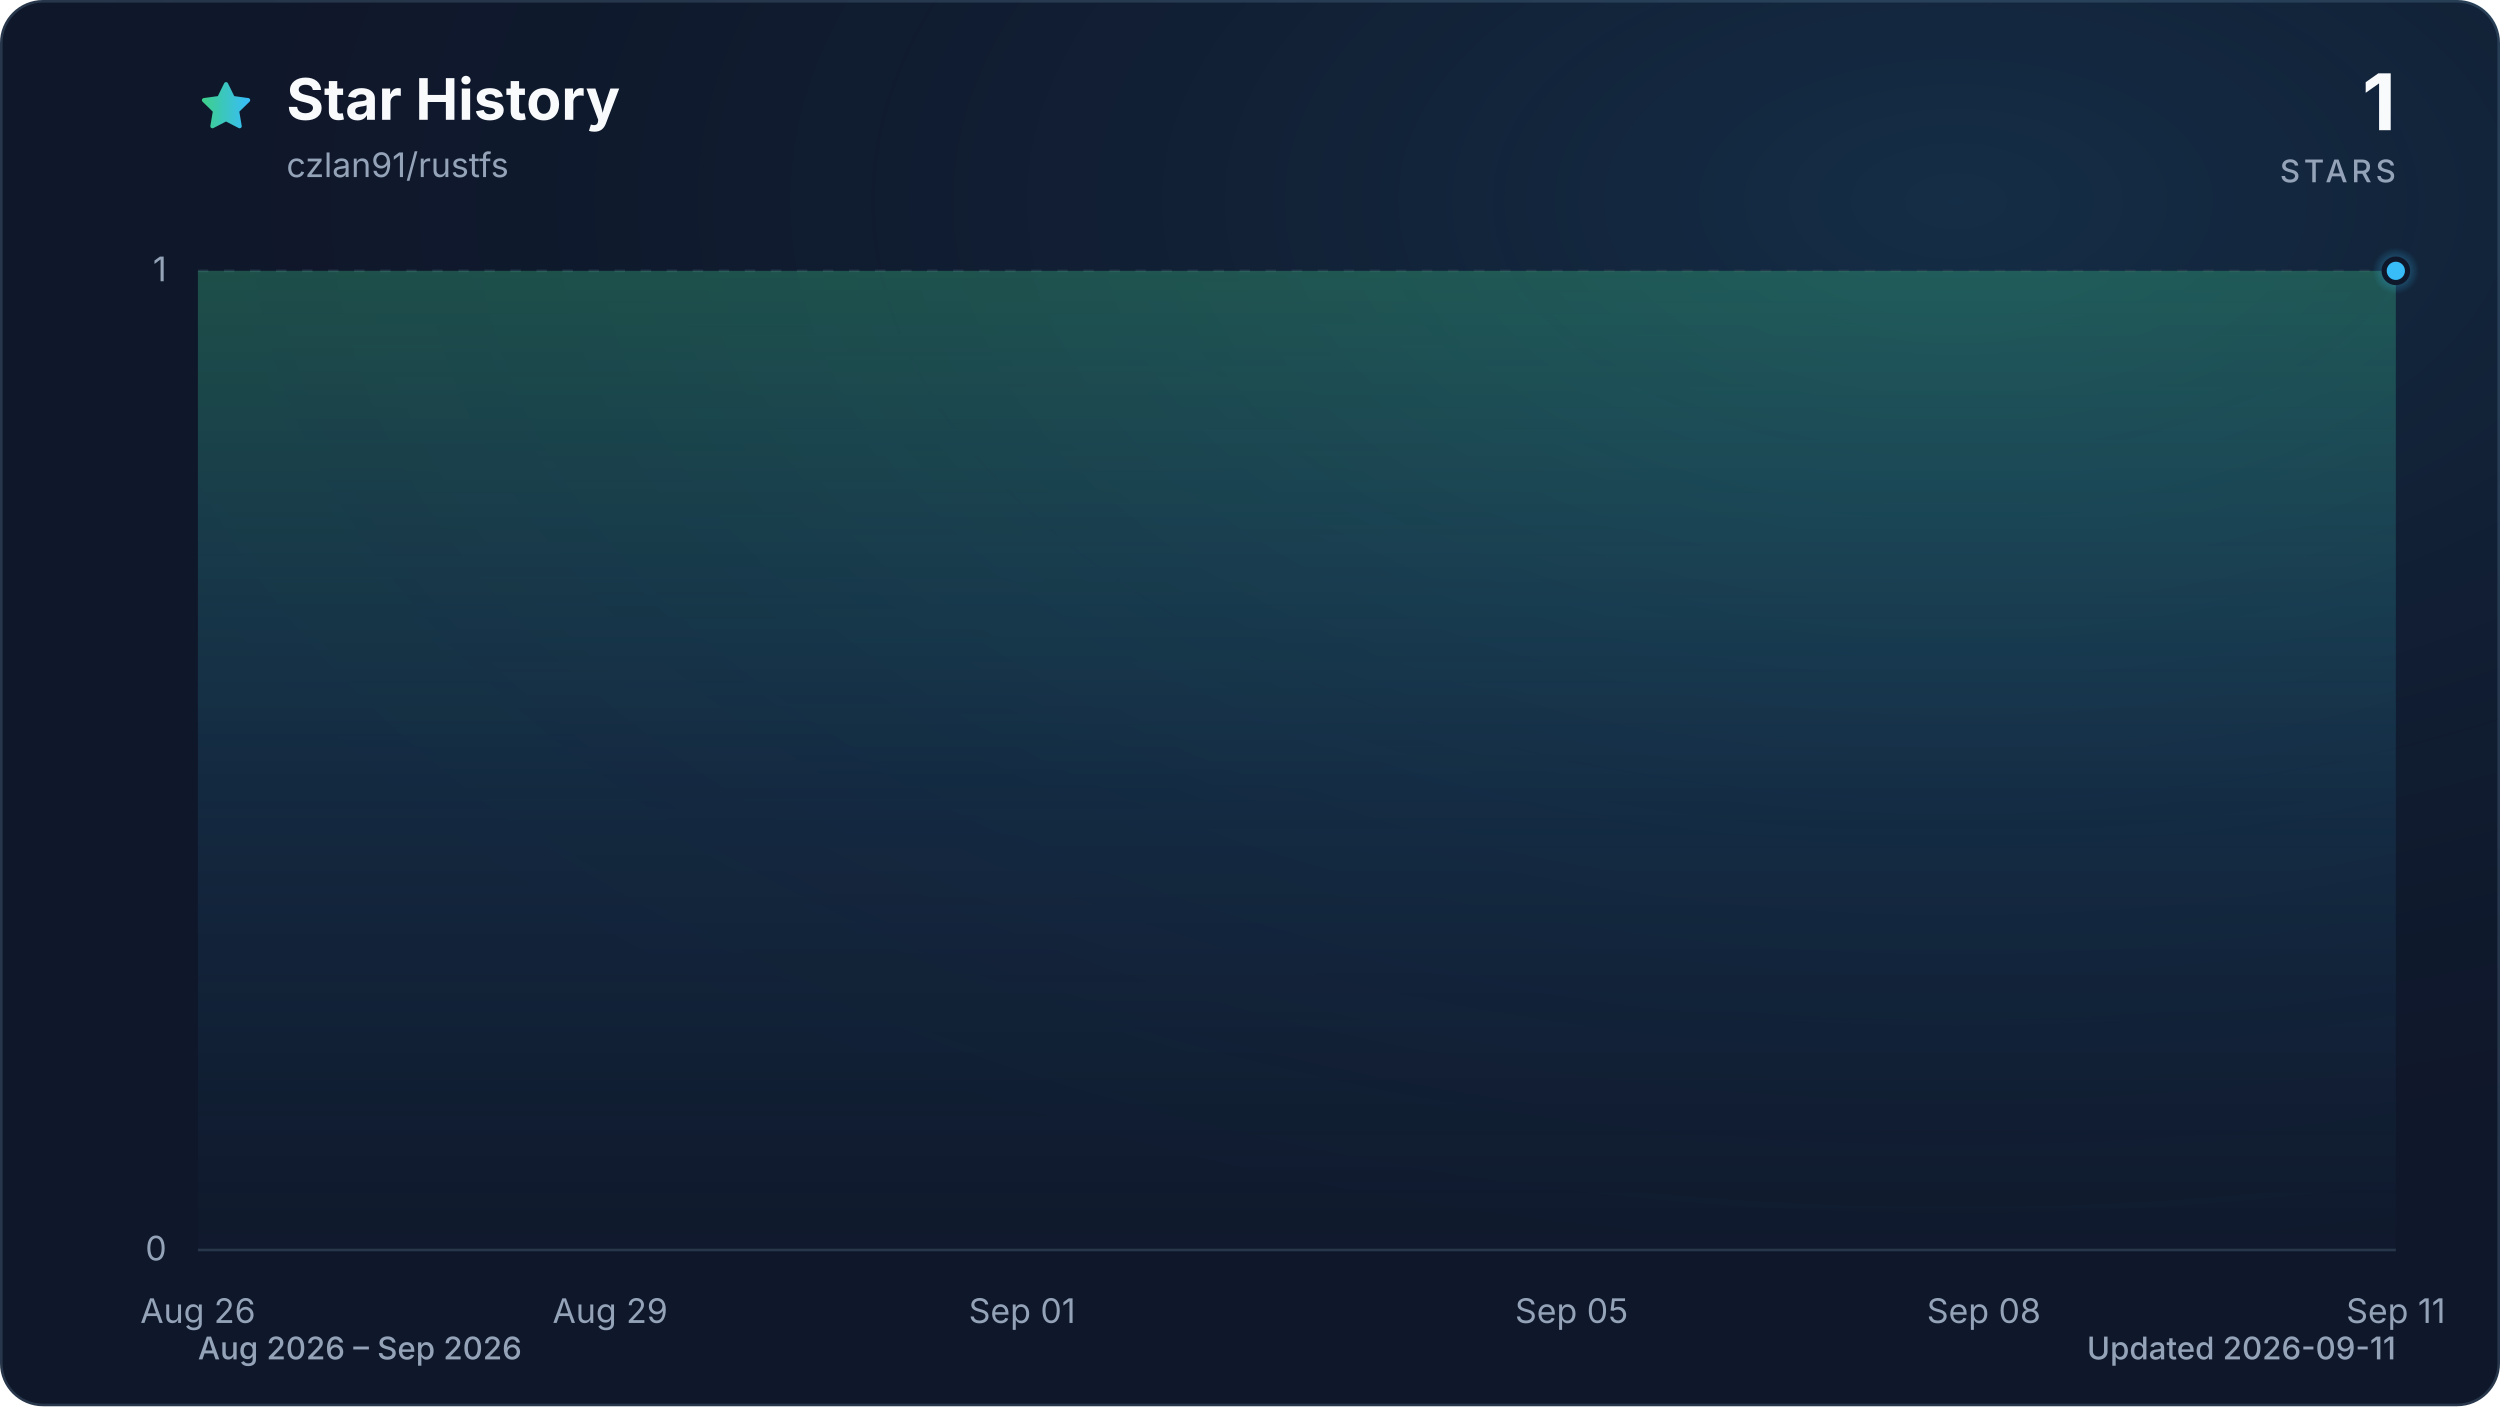
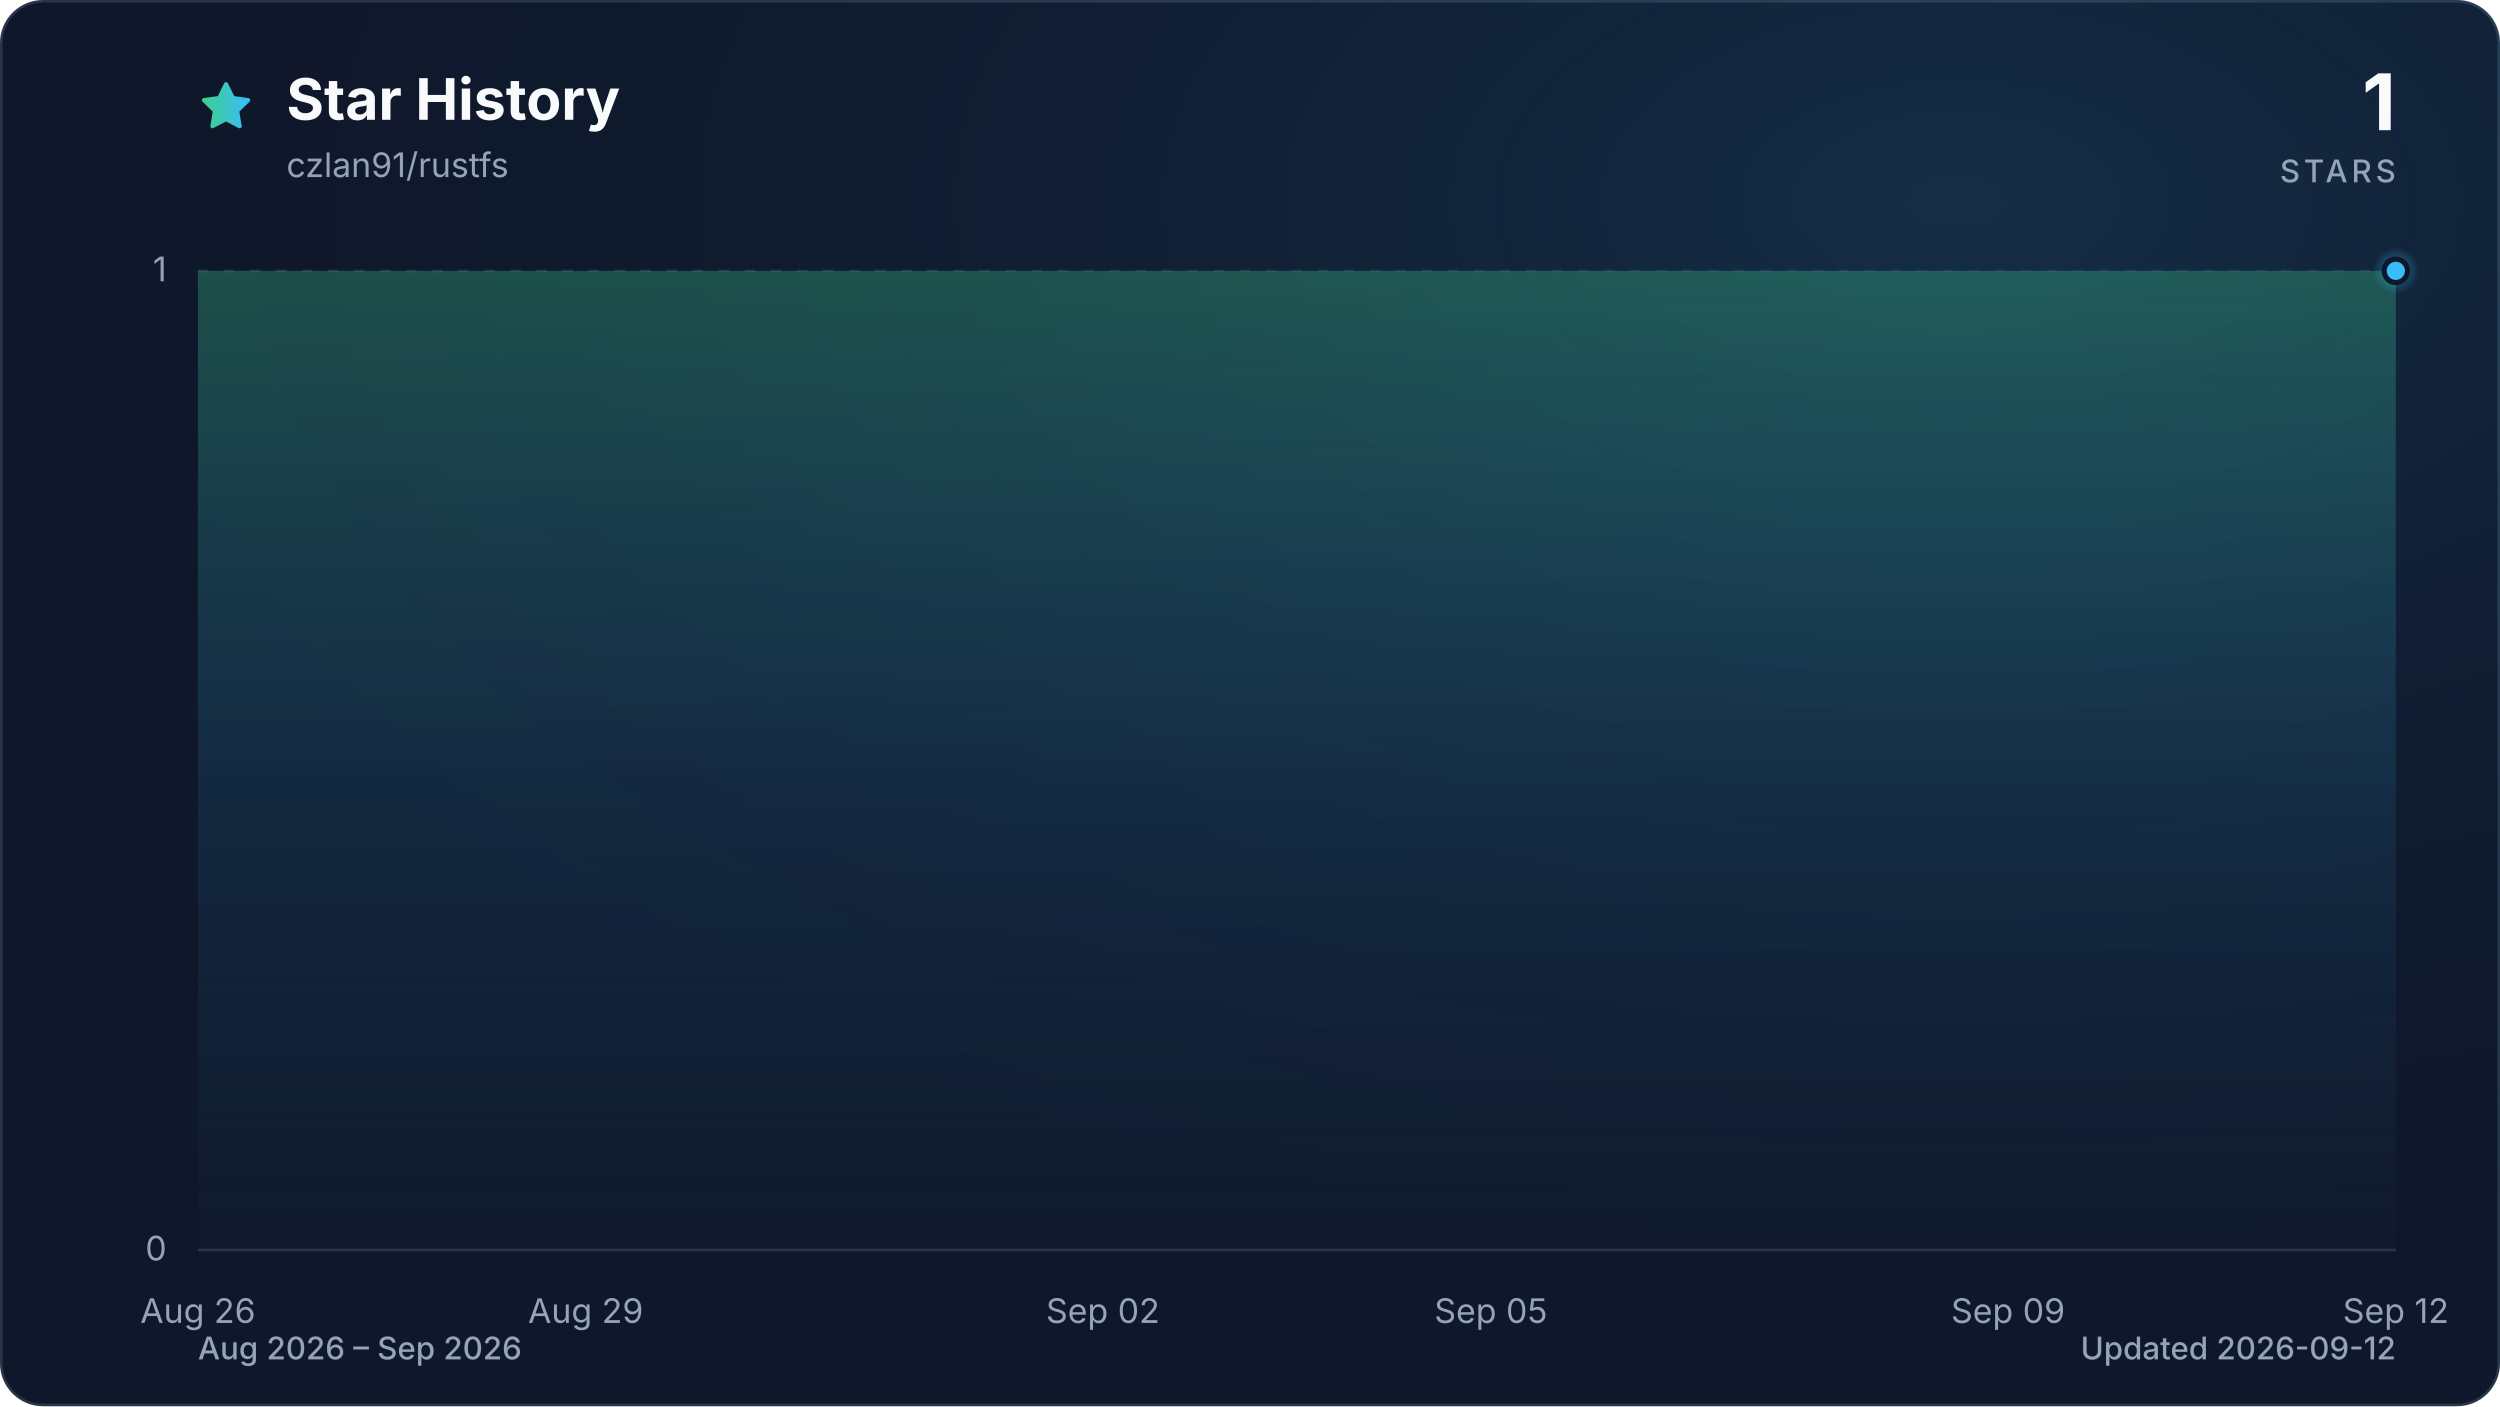
<svg xmlns="http://www.w3.org/2000/svg" viewBox="0 0 960 540" role="img" aria-labelledby="title description" data-style="gradient" data-variant="glow" data-animated="true">
  <defs>
    <linearGradient id="trend" x1="0" y1="0" x2="1" y2="0">
      <stop offset="0%" stop-color="#3ecf8e" />
      <stop offset="100%" stop-color="#38bdf8" />
    </linearGradient>
    <linearGradient id="area" x1="0" y1="0" x2="0" y2="1">
      <stop offset="0%" stop-color="#3ecf8e" stop-opacity="0.30" />
      <stop offset="55%" stop-color="#38bdf8" stop-opacity="0.10" />
      <stop offset="100%" stop-color="#38bdf8" stop-opacity="0.01" />
    </linearGradient>
    <radialGradient id="marker-halo" cx="50%" cy="50%" r="50%">
      <stop offset="0%" stop-color="#38bdf8" stop-opacity="0.55" />
      <stop offset="100%" stop-color="#38bdf8" stop-opacity="0" />
    </radialGradient>
    <radialGradient id="surface-glow" cx="78%" cy="14%" r="80%">
      <stop offset="0%" stop-color="#38bdf8" stop-opacity="0.14" />
      <stop offset="100%" stop-color="#0f172a" stop-opacity="0" />
    </radialGradient>
    <filter id="trend-glow" x="-20%" y="-20%" width="140%" height="140%">
      <feGaussianBlur stdDeviation="7" />
    </filter>
  </defs>
  <style>
.trend-enter{transform-box:fill-box;transform-origin:center;animation:trend-enter 520ms cubic-bezier(0.16,1,0.3,1)}
.marker-enter{transform-box:fill-box;transform-origin:center;animation:marker-enter 320ms cubic-bezier(0.16,1,0.3,1) 200ms both}
.marker-pulse{transform-box:fill-box;transform-origin:center;animation:marker-pulse 2.6s ease-out infinite}
@keyframes trend-enter{from{opacity:.35;transform:translateY(10px)}to{opacity:1;transform:translateY(0)}}
@keyframes marker-enter{from{opacity:0;transform:scale(.4)}to{opacity:1;transform:scale(1)}}
@keyframes marker-pulse{0%{opacity:.5;transform:scale(.7)}70%,100%{opacity:0;transform:scale(2.1)}}
@media (prefers-reduced-motion:reduce){.trend-enter,.marker-enter,.marker-pulse{animation:none!important}}
@media (prefers-reduced-motion:reduce){.marker-pulse{opacity:0}}
</style>
  <rect x="0.5" y="0.5" width="959" height="539" fill="#0f172a" stroke="#27364a" stroke-width="1" rx="16" />
  <rect width="960" height="540" fill="url(#surface-glow)" rx="16" />
  <path d="M12 2.6l2.9 5.9 6.5.9-4.7 4.6 1.1 6.5-5.8-3-5.8 3 1.1-6.5-4.7-4.6 6.5-.9L12 2.6Z" transform="translate(76 30) scale(.9)" fill="url(#trend)" stroke="url(#trend)" stroke-width="1.8" stroke-linejoin="round" aria-hidden="true" />
  <text x="110" y="46" fill="#f8fafc" font-family="ui-sans-serif, system-ui, -apple-system, BlinkMacSystemFont, 'Segoe UI', sans-serif" font-size="22" font-weight="700">Star History</text>
  <text x="110" y="68" fill="#94a3b8" font-family="ui-sans-serif, system-ui, -apple-system, BlinkMacSystemFont, 'Segoe UI', sans-serif" font-size="13">czlan91/rustfs</text>
  <text x="920" y="50" fill="#f8fafc" font-family="ui-sans-serif, system-ui, -apple-system, BlinkMacSystemFont, 'Segoe UI', sans-serif" font-size="30" font-weight="700" text-anchor="end">1</text>
  <text x="920" y="70" fill="#94a3b8" font-family="ui-sans-serif, system-ui, -apple-system, BlinkMacSystemFont, 'Segoe UI', sans-serif" font-size="12" font-weight="500" letter-spacing="1.5" text-anchor="end">STARS</text>
  <line x1="76" y1="480.0" x2="920" y2="480.0" stroke="#27364a" stroke-width="1" stroke-dasharray="0" opacity="1" />
  <text x="64" y="484.0" fill="#94a3b8" font-family="ui-sans-serif, system-ui, -apple-system, BlinkMacSystemFont, 'Segoe UI', sans-serif" font-size="13" text-anchor="end">0</text>
  <line x1="76" y1="104.0" x2="920" y2="104.0" stroke="#27364a" stroke-width="1" stroke-dasharray="4 6" opacity="0.7" />
  <text x="64" y="108.0" fill="#94a3b8" font-family="ui-sans-serif, system-ui, -apple-system, BlinkMacSystemFont, 'Segoe UI', sans-serif" font-size="13" text-anchor="end">1</text>
  <text x="76.0" y="508" fill="#94a3b8" font-family="ui-sans-serif, system-ui, -apple-system, BlinkMacSystemFont, 'Segoe UI', sans-serif" font-size="13" text-anchor="middle">Aug 26</text>
-   <text x="234.3" y="508" fill="#94a3b8" font-family="ui-sans-serif, system-ui, -apple-system, BlinkMacSystemFont, 'Segoe UI', sans-serif" font-size="13" text-anchor="middle">Aug 29</text>
-   <text x="392.5" y="508" fill="#94a3b8" font-family="ui-sans-serif, system-ui, -apple-system, BlinkMacSystemFont, 'Segoe UI', sans-serif" font-size="13" text-anchor="middle">Sep 01</text>
-   <text x="603.5" y="508" fill="#94a3b8" font-family="ui-sans-serif, system-ui, -apple-system, BlinkMacSystemFont, 'Segoe UI', sans-serif" font-size="13" text-anchor="middle">Sep 05</text>
-   <text x="761.8" y="508" fill="#94a3b8" font-family="ui-sans-serif, system-ui, -apple-system, BlinkMacSystemFont, 'Segoe UI', sans-serif" font-size="13" text-anchor="middle">Sep 08</text>
-   <text x="920.0" y="508" fill="#94a3b8" font-family="ui-sans-serif, system-ui, -apple-system, BlinkMacSystemFont, 'Segoe UI', sans-serif" font-size="13" text-anchor="middle">Sep 11</text>
+   <text x="224.9" y="508" fill="#94a3b8" font-family="ui-sans-serif, system-ui, -apple-system, BlinkMacSystemFont, 'Segoe UI', sans-serif" font-size="13" text-anchor="middle">Aug 29</text>
+   <text x="423.5" y="508" fill="#94a3b8" font-family="ui-sans-serif, system-ui, -apple-system, BlinkMacSystemFont, 'Segoe UI', sans-serif" font-size="13" text-anchor="middle">Sep 02</text>
+   <text x="572.5" y="508" fill="#94a3b8" font-family="ui-sans-serif, system-ui, -apple-system, BlinkMacSystemFont, 'Segoe UI', sans-serif" font-size="13" text-anchor="middle">Sep 05</text>
+   <text x="771.1" y="508" fill="#94a3b8" font-family="ui-sans-serif, system-ui, -apple-system, BlinkMacSystemFont, 'Segoe UI', sans-serif" font-size="13" text-anchor="middle">Sep 09</text>
+   <text x="920.0" y="508" fill="#94a3b8" font-family="ui-sans-serif, system-ui, -apple-system, BlinkMacSystemFont, 'Segoe UI', sans-serif" font-size="13" text-anchor="middle">Sep 12</text>
  <g class="trend-enter">
-     <path d="M 76.0 104.0 C 93.6 104.0, 111.2 104.0, 128.8 104.0 C 146.3 104.0, 163.9 104.0, 181.5 104.0 C 199.1 104.0, 216.7 104.0, 234.3 104.0 C 251.8 104.0, 269.4 104.0, 287.0 104.0 C 304.6 104.0, 322.2 104.0, 339.8 104.0 C 357.3 104.0, 374.9 104.0, 392.5 104.0 C 410.1 104.0, 427.7 104.0, 445.3 104.0 C 462.8 104.0, 480.4 104.0, 498.0 104.0 C 515.6 104.0, 533.2 104.0, 550.8 104.0 C 568.3 104.0, 585.9 104.0, 603.5 104.0 C 621.1 104.0, 638.7 104.0, 656.3 104.0 C 673.8 104.0, 691.4 104.0, 709.0 104.0 C 726.6 104.0, 744.2 104.0, 761.8 104.0 C 779.3 104.0, 796.9 104.0, 814.5 104.0 C 832.1 104.0, 849.7 104.0, 867.3 104.0 C 884.8 104.0, 902.4 104.0, 920.0 104.0 L 920.0 480.0 L 76.0 480.0 Z" fill="url(#area)" />
-     <path d="M 76.0 104.0 C 93.6 104.0, 111.2 104.0, 128.8 104.0 C 146.3 104.0, 163.9 104.0, 181.5 104.0 C 199.1 104.0, 216.7 104.0, 234.3 104.0 C 251.8 104.0, 269.4 104.0, 287.0 104.0 C 304.6 104.0, 322.2 104.0, 339.8 104.0 C 357.3 104.0, 374.9 104.0, 392.5 104.0 C 410.1 104.0, 427.7 104.0, 445.3 104.0 C 462.8 104.0, 480.4 104.0, 498.0 104.0 C 515.6 104.0, 533.2 104.0, 550.8 104.0 C 568.3 104.0, 585.9 104.0, 603.5 104.0 C 621.1 104.0, 638.7 104.0, 656.3 104.0 C 673.8 104.0, 691.4 104.0, 709.0 104.0 C 726.6 104.0, 744.2 104.0, 761.8 104.0 C 779.3 104.0, 796.9 104.0, 814.5 104.0 C 832.1 104.0, 849.7 104.0, 867.3 104.0 C 884.8 104.0, 902.4 104.0, 920.0 104.0" fill="none" stroke="url(#trend)" stroke-width="12" stroke-linecap="round" stroke-linejoin="round" opacity="0.16" filter="url(#trend-glow)" />
-     <path d="M 76.0 104.0 C 93.6 104.0, 111.2 104.0, 128.8 104.0 C 146.3 104.0, 163.9 104.0, 181.5 104.0 C 199.1 104.0, 216.7 104.0, 234.3 104.0 C 251.8 104.0, 269.4 104.0, 287.0 104.0 C 304.6 104.0, 322.2 104.0, 339.8 104.0 C 357.3 104.0, 374.9 104.0, 392.5 104.0 C 410.1 104.0, 427.7 104.0, 445.3 104.0 C 462.8 104.0, 480.4 104.0, 498.0 104.0 C 515.6 104.0, 533.2 104.0, 550.8 104.0 C 568.3 104.0, 585.9 104.0, 603.5 104.0 C 621.1 104.0, 638.7 104.0, 656.3 104.0 C 673.8 104.0, 691.4 104.0, 709.0 104.0 C 726.6 104.0, 744.2 104.0, 761.8 104.0 C 779.3 104.0, 796.9 104.0, 814.5 104.0 C 832.1 104.0, 849.7 104.0, 867.3 104.0 C 884.8 104.0, 902.4 104.0, 920.0 104.0" fill="none" stroke="url(#trend)" stroke-width="3" stroke-linecap="round" stroke-linejoin="round" />
+     <path d="M 76.0 104.0 C 92.5 104.0, 109.1 104.0, 125.6 104.0 C 142.2 104.0, 158.7 104.0, 175.3 104.0 C 191.8 104.0, 208.4 104.0, 224.9 104.0 C 241.5 104.0, 258.0 104.0, 274.6 104.0 C 291.1 104.0, 307.7 104.0, 324.2 104.0 C 340.8 104.0, 357.3 104.0, 373.9 104.0 C 390.4 104.0, 407.0 104.0, 423.5 104.0 C 440.1 104.0, 456.6 104.0, 473.2 104.0 C 489.7 104.0, 506.3 104.0, 522.8 104.0 C 539.4 104.0, 555.9 104.0, 572.5 104.0 C 589.0 104.0, 605.6 104.0, 622.1 104.0 C 638.7 104.0, 655.2 104.0, 671.8 104.0 C 688.3 104.0, 704.9 104.0, 721.4 104.0 C 738.0 104.0, 754.5 104.0, 771.1 104.0 C 787.6 104.0, 804.2 104.0, 820.7 104.0 C 837.3 104.0, 853.8 104.0, 870.4 104.0 C 886.9 104.0, 903.5 104.0, 920.0 104.0 L 920.0 480.0 L 76.0 480.0 Z" fill="url(#area)" />
+     <path d="M 76.0 104.0 C 92.5 104.0, 109.1 104.0, 125.6 104.0 C 142.2 104.0, 158.7 104.0, 175.3 104.0 C 191.8 104.0, 208.4 104.0, 224.9 104.0 C 241.5 104.0, 258.0 104.0, 274.6 104.0 C 291.1 104.0, 307.7 104.0, 324.2 104.0 C 340.8 104.0, 357.3 104.0, 373.9 104.0 C 390.4 104.0, 407.0 104.0, 423.5 104.0 C 440.1 104.0, 456.6 104.0, 473.2 104.0 C 489.7 104.0, 506.3 104.0, 522.8 104.0 C 539.4 104.0, 555.9 104.0, 572.5 104.0 C 589.0 104.0, 605.6 104.0, 622.1 104.0 C 638.7 104.0, 655.2 104.0, 671.8 104.0 C 688.3 104.0, 704.9 104.0, 721.4 104.0 C 738.0 104.0, 754.5 104.0, 771.1 104.0 C 787.6 104.0, 804.2 104.0, 820.7 104.0 C 837.3 104.0, 853.8 104.0, 870.4 104.0 C 886.9 104.0, 903.5 104.0, 920.0 104.0" fill="none" stroke="url(#trend)" stroke-width="12" stroke-linecap="round" stroke-linejoin="round" opacity="0.16" filter="url(#trend-glow)" />
+     <path d="M 76.0 104.0 C 92.5 104.0, 109.1 104.0, 125.6 104.0 C 142.2 104.0, 158.7 104.0, 175.3 104.0 C 191.8 104.0, 208.4 104.0, 224.9 104.0 C 241.5 104.0, 258.0 104.0, 274.6 104.0 C 291.1 104.0, 307.7 104.0, 324.2 104.0 C 340.8 104.0, 357.3 104.0, 373.9 104.0 C 390.4 104.0, 407.0 104.0, 423.5 104.0 C 440.1 104.0, 456.6 104.0, 473.2 104.0 C 489.7 104.0, 506.3 104.0, 522.8 104.0 C 539.4 104.0, 555.9 104.0, 572.5 104.0 C 589.0 104.0, 605.6 104.0, 622.1 104.0 C 638.7 104.0, 655.2 104.0, 671.8 104.0 C 688.3 104.0, 704.9 104.0, 721.4 104.0 C 738.0 104.0, 754.5 104.0, 771.1 104.0 C 787.6 104.0, 804.2 104.0, 820.7 104.0 C 837.3 104.0, 853.8 104.0, 870.4 104.0 C 886.9 104.0, 903.5 104.0, 920.0 104.0" fill="none" stroke="url(#trend)" stroke-width="3" stroke-linecap="round" stroke-linejoin="round" />
  </g>
  <g class="marker-enter">
    <circle class="marker-pulse" cx="920.0" cy="104.0" r="9" fill="url(#marker-halo)" />
    <circle cx="920.0" cy="104.0" r="4.5" fill="#38bdf8" stroke="#0f172a" stroke-width="2" />
  </g>
  <text x="76" y="522" fill="#94a3b8" font-family="ui-sans-serif, system-ui, -apple-system, BlinkMacSystemFont, 'Segoe UI', sans-serif" font-size="12" font-weight="500">Aug 2026 – Sep 2026</text>
-   <text x="920" y="522" fill="#94a3b8" font-family="ui-sans-serif, system-ui, -apple-system, BlinkMacSystemFont, 'Segoe UI', sans-serif" font-size="12" font-weight="500" text-anchor="end">Updated 2026-09-11</text>
+   <text x="920" y="522" fill="#94a3b8" font-family="ui-sans-serif, system-ui, -apple-system, BlinkMacSystemFont, 'Segoe UI', sans-serif" font-size="12" font-weight="500" text-anchor="end">Updated 2026-09-12</text>
</svg>
